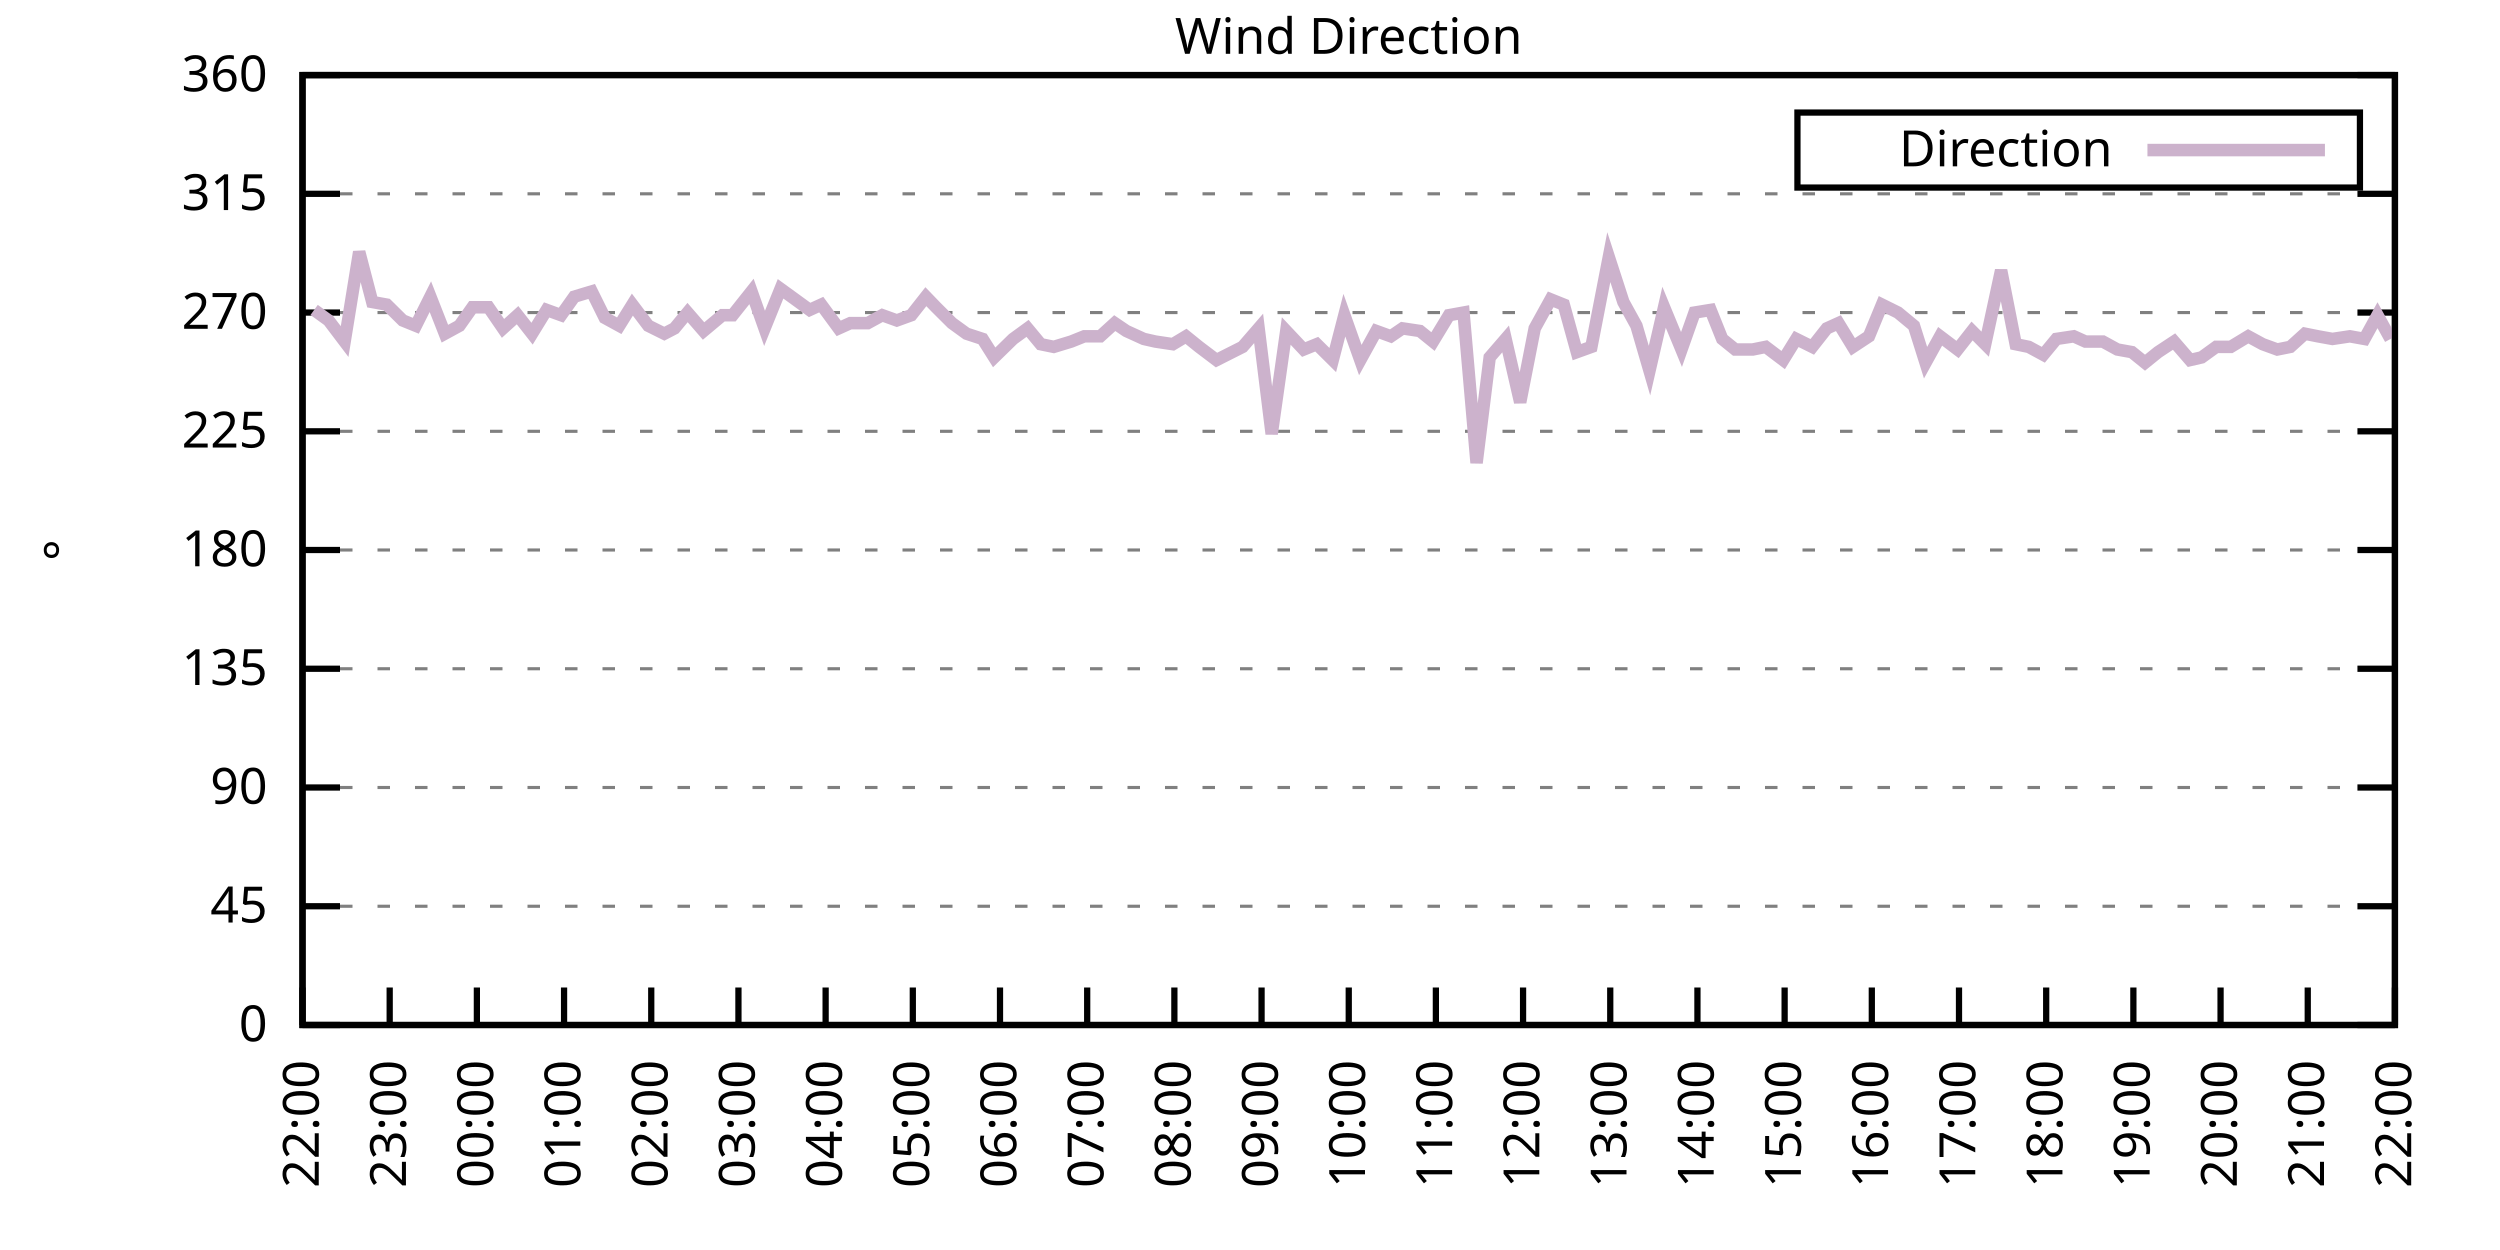
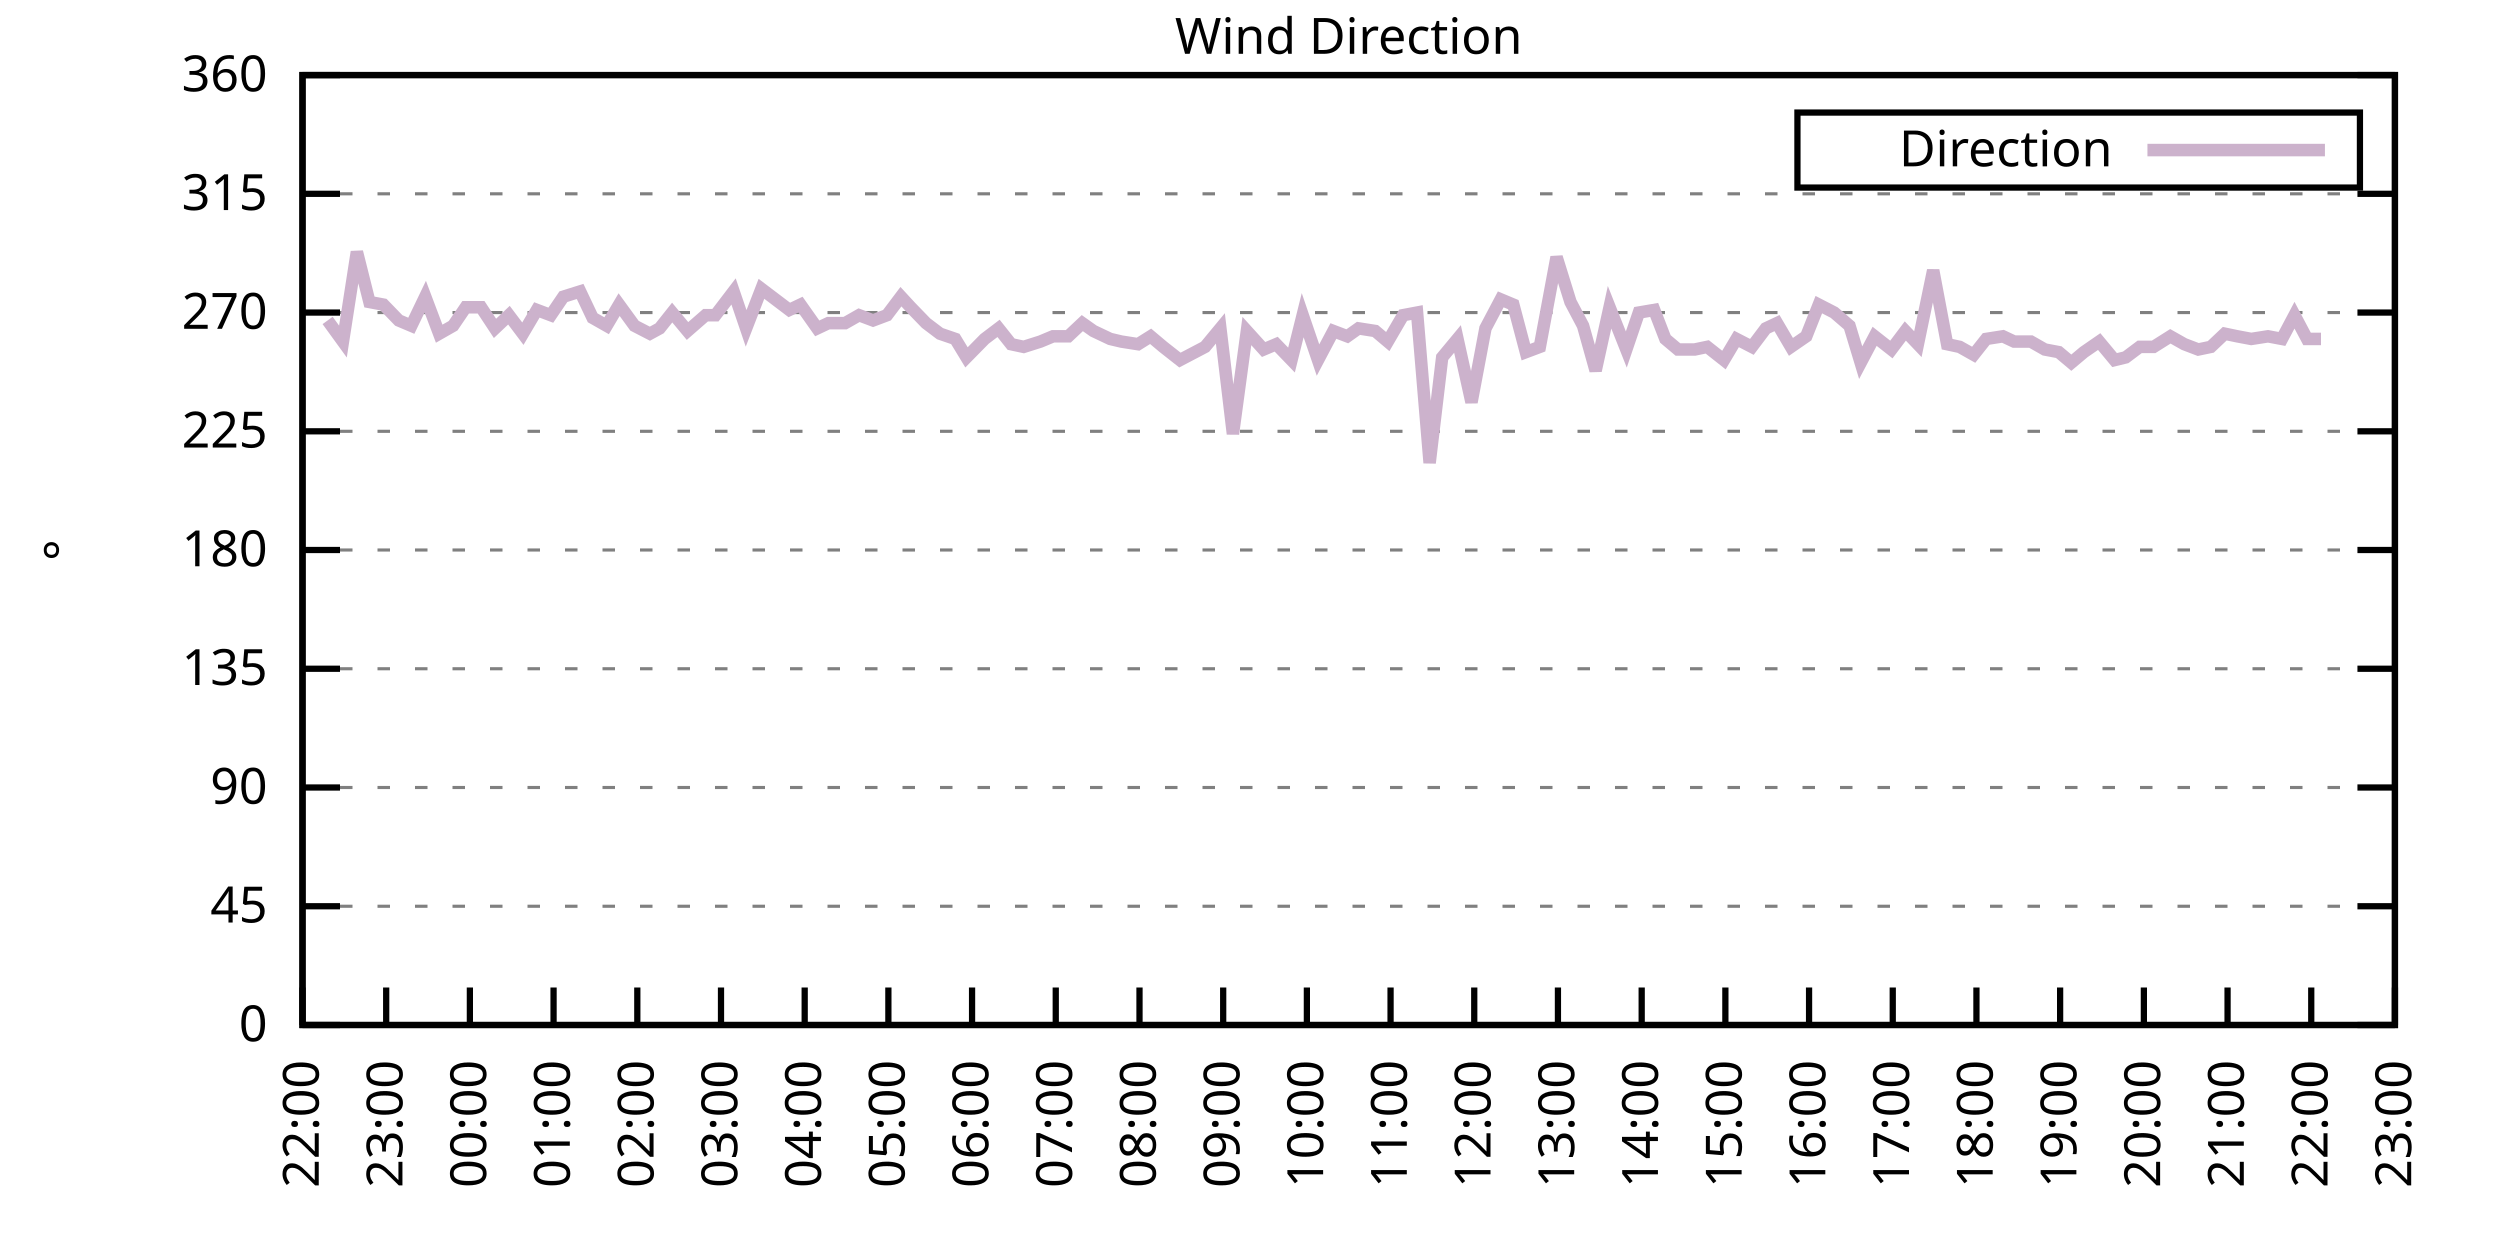
<svg xmlns="http://www.w3.org/2000/svg" xmlns:xlink="http://www.w3.org/1999/xlink" width="400" height="200" viewBox="0 0 400 200">
  <g id="gnuplot_canvas">
    <rect x="0" y="0" width="400" height="200" fill="none" />
    <defs>
      <circle id="gpDot" r="0.5" stroke-width="0.5" stroke="currentColor" />
      <path id="gpPt0" stroke-width="0.333" stroke="currentColor" d="M-1,0 h2 M0,-1 v2" />
      <path id="gpPt1" stroke-width="0.333" stroke="currentColor" d="M-1,-1 L1,1 M1,-1 L-1,1" />
      <path id="gpPt2" stroke-width="0.333" stroke="currentColor" d="M-1,0 L1,0 M0,-1 L0,1 M-1,-1 L1,1 M-1,1 L1,-1" />
      <rect id="gpPt3" stroke-width="0.333" stroke="currentColor" x="-1" y="-1" width="2" height="2" />
      <rect id="gpPt4" stroke-width="0.333" stroke="currentColor" fill="currentColor" x="-1" y="-1" width="2" height="2" />
      <circle id="gpPt5" stroke-width="0.333" stroke="currentColor" cx="0" cy="0" r="1" />
      <use xlink:href="#gpPt5" id="gpPt6" fill="currentColor" stroke="none" />
      <path id="gpPt7" stroke-width="0.333" stroke="currentColor" d="M0,-1.33 L-1.33,0.67 L1.33,0.67 z" />
      <use xlink:href="#gpPt7" id="gpPt8" fill="currentColor" stroke="none" />
      <use xlink:href="#gpPt7" id="gpPt9" stroke="currentColor" transform="rotate(180)" />
      <use xlink:href="#gpPt9" id="gpPt10" fill="currentColor" stroke="none" />
      <use xlink:href="#gpPt3" id="gpPt11" stroke="currentColor" transform="rotate(45)" />
      <use xlink:href="#gpPt11" id="gpPt12" fill="currentColor" stroke="none" />
      <path id="gpPt13" stroke-width="0.333" stroke="currentColor" d="M0,1.330 L1.265,0.411 L0.782,-1.067 L-0.782,-1.076 L-1.265,0.411 z" />
      <use xlink:href="#gpPt13" id="gpPt14" fill="currentColor" stroke="none" />
      <filter id="textbox" filterUnits="objectBoundingBox" x="0" y="0" height="1" width="1">
        <feFlood flood-color="white" flood-opacity="1" result="bgnd" />
        <feComposite in="SourceGraphic" in2="bgnd" operator="atop" />
      </filter>
      <filter id="greybox" filterUnits="objectBoundingBox" x="0" y="0" height="1" width="1">
        <feFlood flood-color="lightgrey" flood-opacity="1" result="grey" />
        <feComposite in="SourceGraphic" in2="grey" operator="atop" />
      </filter>
    </defs>
    <g fill="none" color="white" stroke="currentColor" stroke-width="1.00" stroke-linecap="butt" stroke-linejoin="miter">
</g>
    <g fill="none" color="black" stroke="currentColor" stroke-width="1.00" stroke-linecap="butt" stroke-linejoin="miter">
      <g stroke="none" shape-rendering="crispEdges">
        <polygon fill="rgb(255, 255, 255)" points="48.40,164.00 383.18,164.00 383.18,12.02 48.40,12.02 " />
      </g>
    </g>
    <g fill="none" color="black" stroke="currentColor" stroke-width="1.00" stroke-linecap="butt" stroke-linejoin="miter">
</g>
    <g fill="none" color="black" stroke="black" stroke-width="0.50" stroke-linecap="butt" stroke-linejoin="miter">
</g>
    <g fill="none" color="gray" stroke="currentColor" stroke-width="0.50" stroke-linecap="butt" stroke-linejoin="miter">
      <path stroke="gray" stroke-dasharray="2,4" class="gridline" d="M48.40,164.00 L383.19,164.00  " />
    </g>
    <g fill="none" color="gray" stroke="gray" stroke-width="1.00" stroke-linecap="butt" stroke-linejoin="miter">
</g>
    <g fill="none" color="black" stroke="currentColor" stroke-width="1.00" stroke-linecap="butt" stroke-linejoin="miter">
      <path stroke="black" d="M48.40,164.00 L54.40,164.00 M383.19,164.00 L377.19,164.00  " />
      <g transform="translate(42.80,166.60)" stroke="none" fill="black" font-family="Sans" font-size="8.00" text-anchor="end">
        <text>
          <tspan font-family="Sans"> 0</tspan>
        </text>
      </g>
    </g>
    <g fill="none" color="black" stroke="currentColor" stroke-width="1.00" stroke-linecap="butt" stroke-linejoin="miter">
</g>
    <g fill="none" color="black" stroke="black" stroke-width="0.50" stroke-linecap="butt" stroke-linejoin="miter">
</g>
    <g fill="none" color="gray" stroke="currentColor" stroke-width="0.50" stroke-linecap="butt" stroke-linejoin="miter">
      <path stroke="gray" stroke-dasharray="2,4" class="gridline" d="M48.40,145.00 L383.19,145.00  " />
    </g>
    <g fill="none" color="gray" stroke="gray" stroke-width="1.00" stroke-linecap="butt" stroke-linejoin="miter">
</g>
    <g fill="none" color="black" stroke="currentColor" stroke-width="1.00" stroke-linecap="butt" stroke-linejoin="miter">
      <path stroke="black" d="M48.40,145.00 L54.40,145.00 M383.19,145.00 L377.19,145.00  " />
      <g transform="translate(42.80,147.60)" stroke="none" fill="black" font-family="Sans" font-size="8.00" text-anchor="end">
        <text>
          <tspan font-family="Sans"> 45</tspan>
        </text>
      </g>
    </g>
    <g fill="none" color="black" stroke="currentColor" stroke-width="1.00" stroke-linecap="butt" stroke-linejoin="miter">
</g>
    <g fill="none" color="black" stroke="black" stroke-width="0.50" stroke-linecap="butt" stroke-linejoin="miter">
</g>
    <g fill="none" color="gray" stroke="currentColor" stroke-width="0.50" stroke-linecap="butt" stroke-linejoin="miter">
      <path stroke="gray" stroke-dasharray="2,4" class="gridline" d="M48.40,126.00 L383.19,126.00  " />
    </g>
    <g fill="none" color="gray" stroke="gray" stroke-width="1.00" stroke-linecap="butt" stroke-linejoin="miter">
</g>
    <g fill="none" color="black" stroke="currentColor" stroke-width="1.00" stroke-linecap="butt" stroke-linejoin="miter">
      <path stroke="black" d="M48.40,126.00 L54.40,126.00 M383.19,126.00 L377.19,126.00  " />
      <g transform="translate(42.80,128.60)" stroke="none" fill="black" font-family="Sans" font-size="8.00" text-anchor="end">
        <text>
          <tspan font-family="Sans"> 90</tspan>
        </text>
      </g>
    </g>
    <g fill="none" color="black" stroke="currentColor" stroke-width="1.00" stroke-linecap="butt" stroke-linejoin="miter">
</g>
    <g fill="none" color="black" stroke="black" stroke-width="0.50" stroke-linecap="butt" stroke-linejoin="miter">
</g>
    <g fill="none" color="gray" stroke="currentColor" stroke-width="0.50" stroke-linecap="butt" stroke-linejoin="miter">
      <path stroke="gray" stroke-dasharray="2,4" class="gridline" d="M48.40,107.00 L383.19,107.00  " />
    </g>
    <g fill="none" color="gray" stroke="gray" stroke-width="1.00" stroke-linecap="butt" stroke-linejoin="miter">
</g>
    <g fill="none" color="black" stroke="currentColor" stroke-width="1.00" stroke-linecap="butt" stroke-linejoin="miter">
      <path stroke="black" d="M48.40,107.00 L54.40,107.00 M383.19,107.00 L377.19,107.00  " />
      <g transform="translate(42.80,109.60)" stroke="none" fill="black" font-family="Sans" font-size="8.00" text-anchor="end">
        <text>
          <tspan font-family="Sans"> 135</tspan>
        </text>
      </g>
    </g>
    <g fill="none" color="black" stroke="currentColor" stroke-width="1.00" stroke-linecap="butt" stroke-linejoin="miter">
</g>
    <g fill="none" color="black" stroke="black" stroke-width="0.50" stroke-linecap="butt" stroke-linejoin="miter">
</g>
    <g fill="none" color="gray" stroke="currentColor" stroke-width="0.50" stroke-linecap="butt" stroke-linejoin="miter">
      <path stroke="gray" stroke-dasharray="2,4" class="gridline" d="M48.40,88.00 L383.19,88.00  " />
    </g>
    <g fill="none" color="gray" stroke="gray" stroke-width="1.00" stroke-linecap="butt" stroke-linejoin="miter">
</g>
    <g fill="none" color="black" stroke="currentColor" stroke-width="1.00" stroke-linecap="butt" stroke-linejoin="miter">
      <path stroke="black" d="M48.40,88.00 L54.40,88.00 M383.19,88.00 L377.19,88.00  " />
      <g transform="translate(42.80,90.60)" stroke="none" fill="black" font-family="Sans" font-size="8.00" text-anchor="end">
        <text>
          <tspan font-family="Sans"> 180</tspan>
        </text>
      </g>
    </g>
    <g fill="none" color="black" stroke="currentColor" stroke-width="1.00" stroke-linecap="butt" stroke-linejoin="miter">
</g>
    <g fill="none" color="black" stroke="black" stroke-width="0.50" stroke-linecap="butt" stroke-linejoin="miter">
</g>
    <g fill="none" color="gray" stroke="currentColor" stroke-width="0.50" stroke-linecap="butt" stroke-linejoin="miter">
      <path stroke="gray" stroke-dasharray="2,4" class="gridline" d="M48.40,69.01 L383.19,69.01  " />
    </g>
    <g fill="none" color="gray" stroke="gray" stroke-width="1.00" stroke-linecap="butt" stroke-linejoin="miter">
</g>
    <g fill="none" color="black" stroke="currentColor" stroke-width="1.00" stroke-linecap="butt" stroke-linejoin="miter">
      <path stroke="black" d="M48.40,69.01 L54.40,69.01 M383.19,69.01 L377.19,69.01  " />
      <g transform="translate(42.80,71.61)" stroke="none" fill="black" font-family="Sans" font-size="8.00" text-anchor="end">
        <text>
          <tspan font-family="Sans"> 225</tspan>
        </text>
      </g>
    </g>
    <g fill="none" color="black" stroke="currentColor" stroke-width="1.00" stroke-linecap="butt" stroke-linejoin="miter">
</g>
    <g fill="none" color="black" stroke="black" stroke-width="0.50" stroke-linecap="butt" stroke-linejoin="miter">
</g>
    <g fill="none" color="gray" stroke="currentColor" stroke-width="0.50" stroke-linecap="butt" stroke-linejoin="miter">
      <path stroke="gray" stroke-dasharray="2,4" class="gridline" d="M48.40,50.01 L383.19,50.01  " />
    </g>
    <g fill="none" color="gray" stroke="gray" stroke-width="1.00" stroke-linecap="butt" stroke-linejoin="miter">
</g>
    <g fill="none" color="black" stroke="currentColor" stroke-width="1.00" stroke-linecap="butt" stroke-linejoin="miter">
      <path stroke="black" d="M48.40,50.01 L54.40,50.01 M383.19,50.01 L377.19,50.01  " />
      <g transform="translate(42.80,52.61)" stroke="none" fill="black" font-family="Sans" font-size="8.00" text-anchor="end">
        <text>
          <tspan font-family="Sans"> 270</tspan>
        </text>
      </g>
    </g>
    <g fill="none" color="black" stroke="currentColor" stroke-width="1.00" stroke-linecap="butt" stroke-linejoin="miter">
</g>
    <g fill="none" color="black" stroke="black" stroke-width="0.50" stroke-linecap="butt" stroke-linejoin="miter">
</g>
    <g fill="none" color="gray" stroke="currentColor" stroke-width="0.50" stroke-linecap="butt" stroke-linejoin="miter">
      <path stroke="gray" stroke-dasharray="2,4" class="gridline" d="M48.40,31.01 L383.19,31.01  " />
    </g>
    <g fill="none" color="gray" stroke="gray" stroke-width="1.00" stroke-linecap="butt" stroke-linejoin="miter">
</g>
    <g fill="none" color="black" stroke="currentColor" stroke-width="1.00" stroke-linecap="butt" stroke-linejoin="miter">
      <path stroke="black" d="M48.40,31.01 L54.40,31.01 M383.19,31.01 L377.19,31.01  " />
      <g transform="translate(42.80,33.61)" stroke="none" fill="black" font-family="Sans" font-size="8.00" text-anchor="end">
        <text>
          <tspan font-family="Sans"> 315</tspan>
        </text>
      </g>
    </g>
    <g fill="none" color="black" stroke="currentColor" stroke-width="1.00" stroke-linecap="butt" stroke-linejoin="miter">
</g>
    <g fill="none" color="black" stroke="black" stroke-width="0.50" stroke-linecap="butt" stroke-linejoin="miter">
</g>
    <g fill="none" color="gray" stroke="currentColor" stroke-width="0.50" stroke-linecap="butt" stroke-linejoin="miter">
      <path stroke="gray" stroke-dasharray="2,4" class="gridline" d="M48.40,12.01 L383.19,12.01  " />
    </g>
    <g fill="none" color="gray" stroke="gray" stroke-width="1.00" stroke-linecap="butt" stroke-linejoin="miter">
</g>
    <g fill="none" color="black" stroke="currentColor" stroke-width="1.00" stroke-linecap="butt" stroke-linejoin="miter">
      <path stroke="black" d="M48.40,12.01 L54.40,12.01 M383.19,12.01 L377.19,12.01  " />
      <g transform="translate(42.80,14.61)" stroke="none" fill="black" font-family="Sans" font-size="8.00" text-anchor="end">
        <text>
          <tspan font-family="Sans"> 360</tspan>
        </text>
      </g>
    </g>
    <g fill="none" color="black" stroke="currentColor" stroke-width="1.00" stroke-linecap="butt" stroke-linejoin="miter">
      <path stroke="black" d="M48.40,164.00 L48.40,158.00  " />
      <g transform="translate(51.00,169.60) rotate(270.00)" stroke="none" fill="black" font-family="Sans" font-size="8.00" text-anchor="end">
        <text>
          <tspan font-family="Sans">22:00</tspan>
        </text>
      </g>
    </g>
    <g fill="none" color="black" stroke="currentColor" stroke-width="1.00" stroke-linecap="butt" stroke-linejoin="miter">
-       <path stroke="black" d="M62.35,164.00 L62.35,158.00  " />
-       <g transform="translate(64.95,169.60) rotate(270.00)" stroke="none" fill="black" font-family="Sans" font-size="8.00" text-anchor="end">
+       <path stroke="black" d="M61.79,164.00 L61.79,158.00  " />
+       <g transform="translate(64.39,169.60) rotate(270.00)" stroke="none" fill="black" font-family="Sans" font-size="8.00" text-anchor="end">
        <text>
          <tspan font-family="Sans">23:00</tspan>
        </text>
      </g>
    </g>
    <g fill="none" color="black" stroke="currentColor" stroke-width="1.00" stroke-linecap="butt" stroke-linejoin="miter">
-       <path stroke="black" d="M76.30,164.00 L76.30,158.00  " />
-       <g transform="translate(78.90,169.60) rotate(270.00)" stroke="none" fill="black" font-family="Sans" font-size="8.00" text-anchor="end">
+       <path stroke="black" d="M75.18,164.00 L75.18,158.00  " />
+       <g transform="translate(77.78,169.60) rotate(270.00)" stroke="none" fill="black" font-family="Sans" font-size="8.00" text-anchor="end">
        <text>
          <tspan font-family="Sans">00:00</tspan>
        </text>
      </g>
    </g>
    <g fill="none" color="black" stroke="currentColor" stroke-width="1.00" stroke-linecap="butt" stroke-linejoin="miter">
-       <path stroke="black" d="M90.25,164.00 L90.25,158.00  " />
-       <g transform="translate(92.85,169.60) rotate(270.00)" stroke="none" fill="black" font-family="Sans" font-size="8.00" text-anchor="end">
+       <path stroke="black" d="M88.57,164.00 L88.57,158.00  " />
+       <g transform="translate(91.17,169.60) rotate(270.00)" stroke="none" fill="black" font-family="Sans" font-size="8.00" text-anchor="end">
        <text>
          <tspan font-family="Sans">01:00</tspan>
        </text>
      </g>
    </g>
    <g fill="none" color="black" stroke="currentColor" stroke-width="1.00" stroke-linecap="butt" stroke-linejoin="miter">
-       <path stroke="black" d="M104.20,164.00 L104.20,158.00  " />
-       <g transform="translate(106.80,169.60) rotate(270.00)" stroke="none" fill="black" font-family="Sans" font-size="8.00" text-anchor="end">
+       <path stroke="black" d="M101.97,164.00 L101.97,158.00  " />
+       <g transform="translate(104.57,169.60) rotate(270.00)" stroke="none" fill="black" font-family="Sans" font-size="8.00" text-anchor="end">
        <text>
          <tspan font-family="Sans">02:00</tspan>
        </text>
      </g>
    </g>
    <g fill="none" color="black" stroke="currentColor" stroke-width="1.00" stroke-linecap="butt" stroke-linejoin="miter">
-       <path stroke="black" d="M118.15,164.00 L118.15,158.00  " />
-       <g transform="translate(120.75,169.60) rotate(270.00)" stroke="none" fill="black" font-family="Sans" font-size="8.00" text-anchor="end">
+       <path stroke="black" d="M115.36,164.00 L115.36,158.00  " />
+       <g transform="translate(117.96,169.60) rotate(270.00)" stroke="none" fill="black" font-family="Sans" font-size="8.00" text-anchor="end">
        <text>
          <tspan font-family="Sans">03:00</tspan>
        </text>
      </g>
    </g>
    <g fill="none" color="black" stroke="currentColor" stroke-width="1.00" stroke-linecap="butt" stroke-linejoin="miter">
-       <path stroke="black" d="M132.10,164.00 L132.10,158.00  " />
-       <g transform="translate(134.70,169.60) rotate(270.00)" stroke="none" fill="black" font-family="Sans" font-size="8.00" text-anchor="end">
+       <path stroke="black" d="M128.75,164.00 L128.75,158.00  " />
+       <g transform="translate(131.35,169.60) rotate(270.00)" stroke="none" fill="black" font-family="Sans" font-size="8.00" text-anchor="end">
        <text>
          <tspan font-family="Sans">04:00</tspan>
        </text>
      </g>
    </g>
    <g fill="none" color="black" stroke="currentColor" stroke-width="1.00" stroke-linecap="butt" stroke-linejoin="miter">
-       <path stroke="black" d="M146.05,164.00 L146.05,158.00  " />
-       <g transform="translate(148.65,169.60) rotate(270.00)" stroke="none" fill="black" font-family="Sans" font-size="8.00" text-anchor="end">
+       <path stroke="black" d="M142.14,164.00 L142.14,158.00  " />
+       <g transform="translate(144.74,169.60) rotate(270.00)" stroke="none" fill="black" font-family="Sans" font-size="8.00" text-anchor="end">
        <text>
          <tspan font-family="Sans">05:00</tspan>
        </text>
      </g>
    </g>
    <g fill="none" color="black" stroke="currentColor" stroke-width="1.00" stroke-linecap="butt" stroke-linejoin="miter">
-       <path stroke="black" d="M160.00,164.00 L160.00,158.00  " />
-       <g transform="translate(162.60,169.60) rotate(270.00)" stroke="none" fill="black" font-family="Sans" font-size="8.00" text-anchor="end">
+       <path stroke="black" d="M155.53,164.00 L155.53,158.00  " />
+       <g transform="translate(158.13,169.60) rotate(270.00)" stroke="none" fill="black" font-family="Sans" font-size="8.00" text-anchor="end">
        <text>
          <tspan font-family="Sans">06:00</tspan>
        </text>
      </g>
    </g>
    <g fill="none" color="black" stroke="currentColor" stroke-width="1.00" stroke-linecap="butt" stroke-linejoin="miter">
-       <path stroke="black" d="M173.95,164.00 L173.95,158.00  " />
-       <g transform="translate(176.55,169.60) rotate(270.00)" stroke="none" fill="black" font-family="Sans" font-size="8.00" text-anchor="end">
+       <path stroke="black" d="M168.92,164.00 L168.92,158.00  " />
+       <g transform="translate(171.52,169.60) rotate(270.00)" stroke="none" fill="black" font-family="Sans" font-size="8.00" text-anchor="end">
        <text>
          <tspan font-family="Sans">07:00</tspan>
        </text>
      </g>
    </g>
    <g fill="none" color="black" stroke="currentColor" stroke-width="1.00" stroke-linecap="butt" stroke-linejoin="miter">
-       <path stroke="black" d="M187.90,164.00 L187.90,158.00  " />
-       <g transform="translate(190.50,169.60) rotate(270.00)" stroke="none" fill="black" font-family="Sans" font-size="8.00" text-anchor="end">
+       <path stroke="black" d="M182.32,164.00 L182.32,158.00  " />
+       <g transform="translate(184.92,169.60) rotate(270.00)" stroke="none" fill="black" font-family="Sans" font-size="8.00" text-anchor="end">
        <text>
          <tspan font-family="Sans">08:00</tspan>
        </text>
      </g>
    </g>
    <g fill="none" color="black" stroke="currentColor" stroke-width="1.00" stroke-linecap="butt" stroke-linejoin="miter">
-       <path stroke="black" d="M201.85,164.00 L201.85,158.00  " />
-       <g transform="translate(204.45,169.60) rotate(270.00)" stroke="none" fill="black" font-family="Sans" font-size="8.00" text-anchor="end">
+       <path stroke="black" d="M195.71,164.00 L195.71,158.00  " />
+       <g transform="translate(198.31,169.60) rotate(270.00)" stroke="none" fill="black" font-family="Sans" font-size="8.00" text-anchor="end">
        <text>
          <tspan font-family="Sans">09:00</tspan>
        </text>
      </g>
    </g>
    <g fill="none" color="black" stroke="currentColor" stroke-width="1.00" stroke-linecap="butt" stroke-linejoin="miter">
-       <path stroke="black" d="M215.80,164.00 L215.80,158.00  " />
-       <g transform="translate(218.40,169.60) rotate(270.00)" stroke="none" fill="black" font-family="Sans" font-size="8.00" text-anchor="end">
+       <path stroke="black" d="M209.10,164.00 L209.10,158.00  " />
+       <g transform="translate(211.70,169.60) rotate(270.00)" stroke="none" fill="black" font-family="Sans" font-size="8.00" text-anchor="end">
        <text>
          <tspan font-family="Sans">10:00</tspan>
        </text>
      </g>
    </g>
    <g fill="none" color="black" stroke="currentColor" stroke-width="1.00" stroke-linecap="butt" stroke-linejoin="miter">
-       <path stroke="black" d="M229.74,164.00 L229.74,158.00  " />
-       <g transform="translate(232.34,169.60) rotate(270.00)" stroke="none" fill="black" font-family="Sans" font-size="8.00" text-anchor="end">
+       <path stroke="black" d="M222.49,164.00 L222.49,158.00  " />
+       <g transform="translate(225.09,169.60) rotate(270.00)" stroke="none" fill="black" font-family="Sans" font-size="8.00" text-anchor="end">
        <text>
          <tspan font-family="Sans">11:00</tspan>
        </text>
      </g>
    </g>
    <g fill="none" color="black" stroke="currentColor" stroke-width="1.00" stroke-linecap="butt" stroke-linejoin="miter">
-       <path stroke="black" d="M243.69,164.00 L243.69,158.00  " />
-       <g transform="translate(246.29,169.60) rotate(270.00)" stroke="none" fill="black" font-family="Sans" font-size="8.00" text-anchor="end">
+       <path stroke="black" d="M235.88,164.00 L235.88,158.00  " />
+       <g transform="translate(238.48,169.60) rotate(270.00)" stroke="none" fill="black" font-family="Sans" font-size="8.00" text-anchor="end">
        <text>
          <tspan font-family="Sans">12:00</tspan>
        </text>
      </g>
    </g>
    <g fill="none" color="black" stroke="currentColor" stroke-width="1.00" stroke-linecap="butt" stroke-linejoin="miter">
-       <path stroke="black" d="M257.64,164.00 L257.64,158.00  " />
-       <g transform="translate(260.24,169.60) rotate(270.00)" stroke="none" fill="black" font-family="Sans" font-size="8.00" text-anchor="end">
+       <path stroke="black" d="M249.27,164.00 L249.27,158.00  " />
+       <g transform="translate(251.87,169.60) rotate(270.00)" stroke="none" fill="black" font-family="Sans" font-size="8.00" text-anchor="end">
        <text>
          <tspan font-family="Sans">13:00</tspan>
        </text>
      </g>
    </g>
    <g fill="none" color="black" stroke="currentColor" stroke-width="1.00" stroke-linecap="butt" stroke-linejoin="miter">
-       <path stroke="black" d="M271.59,164.00 L271.59,158.00  " />
-       <g transform="translate(274.19,169.60) rotate(270.00)" stroke="none" fill="black" font-family="Sans" font-size="8.00" text-anchor="end">
+       <path stroke="black" d="M262.67,164.00 L262.67,158.00  " />
+       <g transform="translate(265.27,169.60) rotate(270.00)" stroke="none" fill="black" font-family="Sans" font-size="8.00" text-anchor="end">
        <text>
          <tspan font-family="Sans">14:00</tspan>
        </text>
      </g>
    </g>
    <g fill="none" color="black" stroke="currentColor" stroke-width="1.00" stroke-linecap="butt" stroke-linejoin="miter">
-       <path stroke="black" d="M285.54,164.00 L285.54,158.00  " />
-       <g transform="translate(288.14,169.60) rotate(270.00)" stroke="none" fill="black" font-family="Sans" font-size="8.00" text-anchor="end">
+       <path stroke="black" d="M276.06,164.00 L276.06,158.00  " />
+       <g transform="translate(278.66,169.60) rotate(270.00)" stroke="none" fill="black" font-family="Sans" font-size="8.00" text-anchor="end">
        <text>
          <tspan font-family="Sans">15:00</tspan>
        </text>
      </g>
    </g>
    <g fill="none" color="black" stroke="currentColor" stroke-width="1.00" stroke-linecap="butt" stroke-linejoin="miter">
-       <path stroke="black" d="M299.49,164.00 L299.49,158.00  " />
-       <g transform="translate(302.09,169.60) rotate(270.00)" stroke="none" fill="black" font-family="Sans" font-size="8.00" text-anchor="end">
+       <path stroke="black" d="M289.45,164.00 L289.45,158.00  " />
+       <g transform="translate(292.05,169.60) rotate(270.00)" stroke="none" fill="black" font-family="Sans" font-size="8.00" text-anchor="end">
        <text>
          <tspan font-family="Sans">16:00</tspan>
        </text>
      </g>
    </g>
    <g fill="none" color="black" stroke="currentColor" stroke-width="1.00" stroke-linecap="butt" stroke-linejoin="miter">
-       <path stroke="black" d="M313.44,164.00 L313.44,158.00  " />
-       <g transform="translate(316.04,169.60) rotate(270.00)" stroke="none" fill="black" font-family="Sans" font-size="8.00" text-anchor="end">
+       <path stroke="black" d="M302.84,164.00 L302.84,158.00  " />
+       <g transform="translate(305.44,169.60) rotate(270.00)" stroke="none" fill="black" font-family="Sans" font-size="8.00" text-anchor="end">
        <text>
          <tspan font-family="Sans">17:00</tspan>
        </text>
      </g>
    </g>
    <g fill="none" color="black" stroke="currentColor" stroke-width="1.00" stroke-linecap="butt" stroke-linejoin="miter">
-       <path stroke="black" d="M327.39,164.00 L327.39,158.00  " />
-       <g transform="translate(329.99,169.60) rotate(270.00)" stroke="none" fill="black" font-family="Sans" font-size="8.00" text-anchor="end">
+       <path stroke="black" d="M316.23,164.00 L316.23,158.00  " />
+       <g transform="translate(318.83,169.60) rotate(270.00)" stroke="none" fill="black" font-family="Sans" font-size="8.00" text-anchor="end">
        <text>
          <tspan font-family="Sans">18:00</tspan>
        </text>
      </g>
    </g>
    <g fill="none" color="black" stroke="currentColor" stroke-width="1.00" stroke-linecap="butt" stroke-linejoin="miter">
-       <path stroke="black" d="M341.34,164.00 L341.34,158.00  " />
-       <g transform="translate(343.94,169.60) rotate(270.00)" stroke="none" fill="black" font-family="Sans" font-size="8.00" text-anchor="end">
+       <path stroke="black" d="M329.62,164.00 L329.62,158.00  " />
+       <g transform="translate(332.22,169.60) rotate(270.00)" stroke="none" fill="black" font-family="Sans" font-size="8.00" text-anchor="end">
        <text>
          <tspan font-family="Sans">19:00</tspan>
        </text>
      </g>
    </g>
    <g fill="none" color="black" stroke="currentColor" stroke-width="1.00" stroke-linecap="butt" stroke-linejoin="miter">
-       <path stroke="black" d="M355.29,164.00 L355.29,158.00  " />
-       <g transform="translate(357.89,169.60) rotate(270.00)" stroke="none" fill="black" font-family="Sans" font-size="8.00" text-anchor="end">
+       <path stroke="black" d="M343.02,164.00 L343.02,158.00  " />
+       <g transform="translate(345.62,169.60) rotate(270.00)" stroke="none" fill="black" font-family="Sans" font-size="8.00" text-anchor="end">
        <text>
          <tspan font-family="Sans">20:00</tspan>
        </text>
      </g>
    </g>
    <g fill="none" color="black" stroke="currentColor" stroke-width="1.00" stroke-linecap="butt" stroke-linejoin="miter">
-       <path stroke="black" d="M369.24,164.00 L369.24,158.00  " />
-       <g transform="translate(371.84,169.60) rotate(270.00)" stroke="none" fill="black" font-family="Sans" font-size="8.00" text-anchor="end">
+       <path stroke="black" d="M356.41,164.00 L356.41,158.00  " />
+       <g transform="translate(359.01,169.60) rotate(270.00)" stroke="none" fill="black" font-family="Sans" font-size="8.00" text-anchor="end">
        <text>
          <tspan font-family="Sans">21:00</tspan>
+         </text>
+       </g>
+     </g>
+     <g fill="none" color="black" stroke="currentColor" stroke-width="1.00" stroke-linecap="butt" stroke-linejoin="miter">
+       <path stroke="black" d="M369.80,164.00 L369.80,158.00  " />
+       <g transform="translate(372.40,169.60) rotate(270.00)" stroke="none" fill="black" font-family="Sans" font-size="8.00" text-anchor="end">
+         <text>
+           <tspan font-family="Sans">22:00</tspan>
        </text>
      </g>
    </g>
    <g fill="none" color="black" stroke="currentColor" stroke-width="1.00" stroke-linecap="butt" stroke-linejoin="miter">
      <path stroke="black" d="M383.19,164.00 L383.19,158.00  " />
      <g transform="translate(385.79,169.60) rotate(270.00)" stroke="none" fill="black" font-family="Sans" font-size="8.00" text-anchor="end">
        <text>
-           <tspan font-family="Sans">22:00</tspan>
+           <tspan font-family="Sans">23:00</tspan>
        </text>
      </g>
    </g>
    <g fill="none" color="black" stroke="currentColor" stroke-width="1.00" stroke-linecap="butt" stroke-linejoin="miter">
</g>
    <g fill="none" color="black" stroke="currentColor" stroke-width="1.00" stroke-linecap="butt" stroke-linejoin="miter">
      <path stroke="black" d="M48.40,12.01 L48.40,164.00 L383.19,164.00 L383.19,12.01 L48.40,12.01 Z  " />
    </g>
    <g fill="none" color="black" stroke="currentColor" stroke-width="1.00" stroke-linecap="butt" stroke-linejoin="miter">
</g>
    <g fill="none" color="black" stroke="currentColor" stroke-width="1.00" stroke-linecap="butt" stroke-linejoin="miter">
      <path stroke="black" d="M287.59,30.01 L287.59,18.01 L377.59,18.01 L377.59,30.01 L287.59,30.01 Z  " />
    </g>
    <g id="Wind_direction_plot_1">
      <g fill="none" color="white" stroke="black" stroke-width="2.00" stroke-linecap="butt" stroke-linejoin="miter">
</g>
      <g fill="none" color="black" stroke="currentColor" stroke-width="2.00" stroke-linecap="butt" stroke-linejoin="miter">
        <g transform="translate(337.99,26.61)" stroke="none" fill="black" font-family="Sans" font-size="8.00" text-anchor="end">
          <text>
            <tspan font-family="Sans">Direction</tspan>
          </text>
        </g>
      </g>
      <g fill="none" color="black" stroke="currentColor" stroke-width="2.00" stroke-linecap="butt" stroke-linejoin="miter">
-         <path stroke="rgb(204, 178, 204)" d="M343.59,24.01 L371.99,24.01 M50.26,49.59 L52.58,51.27 L55.14,54.65 L57.47,40.30 L59.56,48.32 L61.88,48.74   L64.44,51.27 L66.53,52.12 L68.86,47.47 L71.18,53.39 L73.51,52.12 L75.60,49.16 L78.16,49.16 L80.48,52.54   L82.81,50.43 L85.13,53.39 L87.46,49.59 L89.78,50.43 L91.88,47.47 L94.67,46.63 L96.76,50.85 L99.08,52.12   L101.18,48.74 L103.73,52.12 L106.29,53.39 L107.92,52.54 L110.01,50.01 L112.57,52.96 L115.59,50.43 L117.22,50.43   L120.24,46.63 L122.33,52.54 L124.89,46.21 L127.22,47.90 L129.54,49.59 L131.40,48.74 L134.19,52.54 L136.05,51.70   L138.84,51.70 L141.16,50.43 L143.49,51.27 L145.81,50.43 L148.14,47.47 L149.77,49.16 L152.32,51.70 L154.65,53.39   L157.21,54.23 L159.07,57.18 L162.09,54.23 L164.41,52.54 L166.51,55.07 L168.60,55.50 L171.39,54.65 L173.48,53.81   L176.04,53.81 L178.36,51.70 L180.22,52.96 L183.01,54.23 L184.87,54.65 L187.66,55.07 L189.76,53.81 L191.85,55.50   L194.64,57.61 L198.82,55.50 L201.38,52.54 L203.47,69.43 L205.80,52.96 L208.59,55.92 L210.68,55.07 L213.24,57.61   L215.10,50.43 L217.65,57.61 L220.21,52.96 L222.54,53.81 L224.40,52.54 L227.19,52.96 L229.28,54.65 L231.84,50.43   L234.16,50.01 L236.25,74.07 L238.35,57.18 L240.90,54.23 L243.23,64.36 L245.55,52.54 L248.11,47.90 L250.20,48.74   L252.30,56.34 L254.62,55.50 L257.41,41.14 L259.74,48.32 L261.83,52.12 L263.92,59.30 L266.25,49.16 L269.04,55.92   L271.13,50.01 L273.69,49.59 L275.55,54.23 L277.64,55.92 L280.43,55.92 L282.52,55.50 L285.31,57.61 L287.40,54.23   L289.96,55.50 L292.29,52.54 L294.15,51.70 L296.47,55.50 L299.03,53.81 L301.12,48.74 L303.68,50.01 L306.23,52.12   L308.09,58.03 L310.42,53.81 L313.21,55.92 L315.53,52.96 L317.63,55.07 L320.18,43.25 L322.51,55.07 L324.60,55.50   L326.93,56.76 L329.02,54.23 L331.81,53.81 L333.67,54.65 L336.46,54.65 L338.78,55.92 L341.11,56.34 L343.20,58.03   L345.29,56.34 L347.85,54.65 L350.41,57.61 L352.27,57.18 L354.59,55.50 L356.92,55.50 L359.71,53.81 L362.03,55.07   L364.36,55.92 L366.45,55.50 L368.78,53.39 L370.87,53.81 L373.19,54.23 L375.98,53.81 L378.31,54.23 L380.40,50.43   L382.49,54.23  " />
+         <path stroke="rgb(204, 178, 204)" d="M343.59,24.01 L371.99,24.01 M52.42,51.27 L54.87,54.65 L57.10,40.30 L59.11,48.32 L61.35,48.74 L63.80,51.27   L65.81,52.12 L68.04,47.47 L70.27,53.39 L72.50,52.12 L74.51,49.16 L76.97,49.16 L79.20,52.54 L81.43,50.43   L83.66,53.39 L85.90,49.59 L88.13,50.43 L90.14,47.47 L92.82,46.63 L94.82,50.85 L97.06,52.12 L99.06,48.74   L101.52,52.12 L103.98,53.39 L105.54,52.54 L107.55,50.01 L110.00,52.96 L112.90,50.43 L114.47,50.43 L117.37,46.63   L119.38,52.54 L121.83,46.21 L124.06,47.90 L126.29,49.59 L128.08,48.74 L130.76,52.54 L132.54,51.70 L135.22,51.70   L137.45,50.43 L139.69,51.27 L141.92,50.43 L144.15,47.47 L145.71,49.16 L148.17,51.70 L150.40,53.39 L152.85,54.23   L154.64,57.18 L157.54,54.23 L159.77,52.54 L161.78,55.07 L163.79,55.50 L166.47,54.65 L168.48,53.81 L170.93,53.81   L173.17,51.70 L174.95,52.96 L177.63,54.23 L179.41,54.65 L182.09,55.07 L184.10,53.81 L186.11,55.50 L188.79,57.61   L192.81,55.50 L195.26,52.54 L197.27,69.43 L199.50,52.96 L202.18,55.92 L204.19,55.07 L206.64,57.61 L208.43,50.43   L210.88,57.61 L213.34,52.96 L215.57,53.81 L217.36,52.54 L220.04,52.96 L222.04,54.65 L224.50,50.43 L226.73,50.01   L228.74,74.07 L230.75,57.18 L233.20,54.23 L235.44,64.36 L237.67,52.54 L240.12,47.90 L242.13,48.74 L244.14,56.34   L246.37,55.50 L249.05,41.14 L251.28,48.32 L253.29,52.12 L255.30,59.30 L257.53,49.16 L260.21,55.92 L262.22,50.01   L264.67,49.59 L266.46,54.23 L268.47,55.92 L271.15,55.92 L273.16,55.50 L275.83,57.61 L277.84,54.23 L280.30,55.50   L282.53,52.54 L284.32,51.70 L286.55,55.50 L289.00,53.81 L291.01,48.74 L293.47,50.01 L295.92,52.12 L297.71,58.03   L299.94,53.81 L302.62,55.92 L304.85,52.96 L306.86,55.07 L309.31,43.25 L311.54,55.07 L313.55,55.50 L315.79,56.76   L317.79,54.23 L320.47,53.81 L322.26,54.65 L324.94,54.65 L327.17,55.92 L329.40,56.34 L331.41,58.03 L333.42,56.34   L335.87,54.65 L338.33,57.61 L340.11,57.18 L342.35,55.50 L344.58,55.50 L347.26,53.81 L349.49,55.07 L351.72,55.92   L353.73,55.50 L355.96,53.39 L357.97,53.81 L360.20,54.23 L362.88,53.81 L365.11,54.23 L367.12,50.43 L369.13,54.23   L371.36,54.23  " />
      </g>
    </g>
    <g fill="none" color="black" stroke="currentColor" stroke-width="2.00" stroke-linecap="butt" stroke-linejoin="miter">
</g>
    <g fill="none" color="black" stroke="black" stroke-width="1.00" stroke-linecap="butt" stroke-linejoin="miter">
</g>
    <g fill="none" color="black" stroke="currentColor" stroke-width="1.00" stroke-linecap="butt" stroke-linejoin="miter">
      <path stroke="black" d="M48.40,12.01 L48.40,164.00 L383.19,164.00 L383.19,12.01 L48.40,12.01 Z  " />
      <g transform="translate(12.80,88.01) rotate(270.00)" stroke="none" fill="black" font-family="Sans" font-size="8.00" text-anchor="middle">
        <text>
          <tspan font-family="Sans">°</tspan>
        </text>
      </g>
    </g>
    <g fill="none" color="black" stroke="currentColor" stroke-width="1.00" stroke-linecap="butt" stroke-linejoin="miter">
</g>
    <g fill="none" color="black" stroke="currentColor" stroke-width="1.00" stroke-linecap="butt" stroke-linejoin="miter">
      <g transform="translate(215.79,8.61)" stroke="none" fill="black" font-family="Sans" font-size="8.00" text-anchor="middle">
        <text>
          <tspan font-family="Sans">Wind Direction</tspan>
        </text>
      </g>
    </g>
    <g fill="none" color="black" stroke="currentColor" stroke-width="1.00" stroke-linecap="butt" stroke-linejoin="miter">
</g>
  </g>
</svg>
